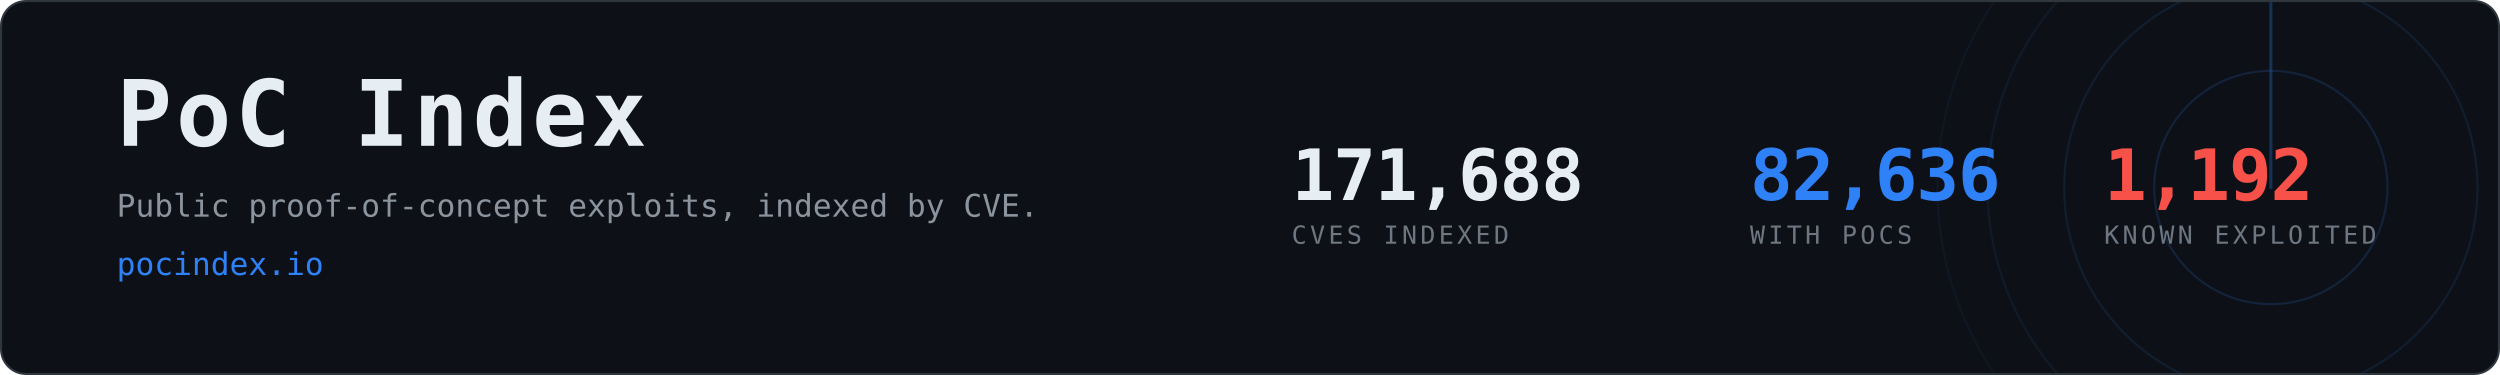
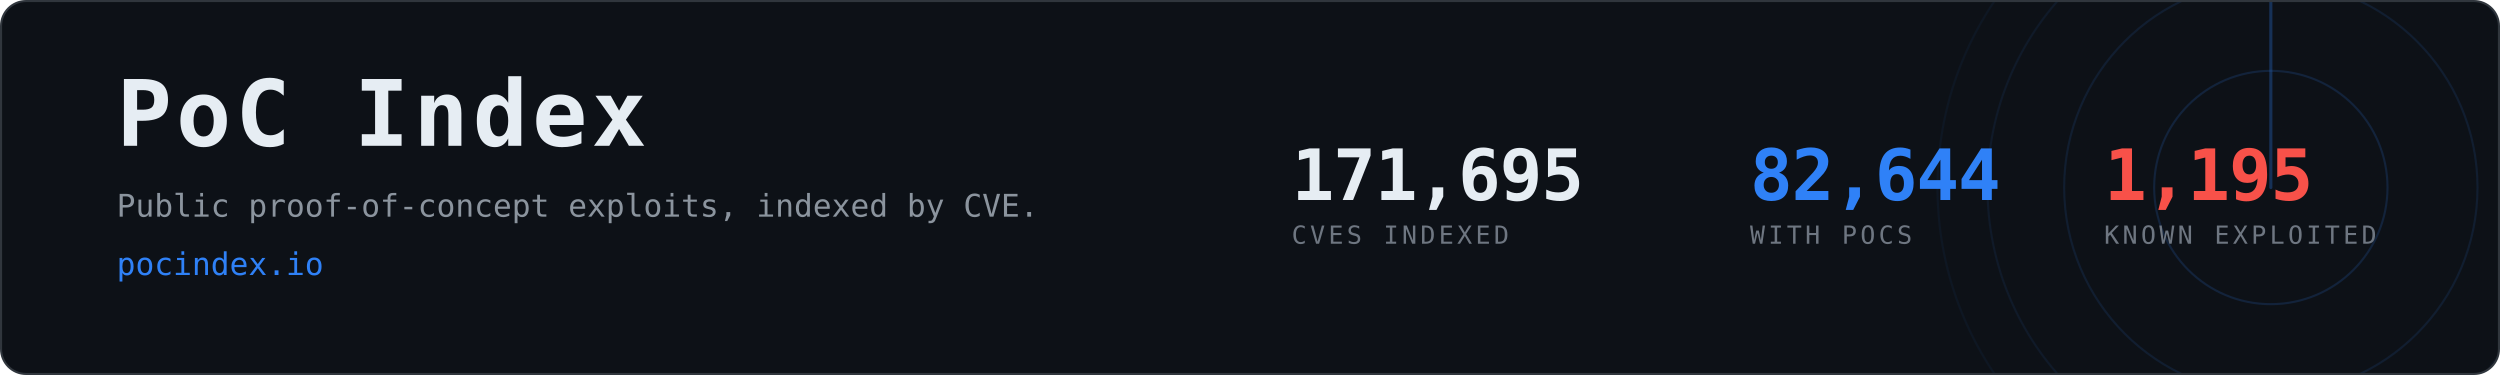
- <svg xmlns="http://www.w3.org/2000/svg" width="1200" height="180" viewBox="0 0 1200 180" role="img" aria-label="PoC Index, 82,636 CVEs with public proof-of-concept exploits">
+ <svg xmlns="http://www.w3.org/2000/svg" width="1200" height="180" viewBox="0 0 1200 180" role="img" aria-label="PoC Index, 82,644 CVEs with public proof-of-concept exploits">
  <clipPath id="card">
    <rect x="1" y="1" width="1198" height="178" rx="12" />
  </clipPath>
  <rect x="0.5" y="0.5" width="1199" height="179" rx="12" fill="#0d1117" stroke="#30363d" />
  <g clip-path="url(#card)" opacity="0.6">
    <g>
      <circle cx="1090" cy="90" r="56.0" fill="none" stroke="#2f81f7" stroke-width="1" opacity="0.270" />
      <circle cx="1090" cy="90" r="99.2" fill="none" stroke="#2f81f7" stroke-width="1" opacity="0.195" />
      <circle cx="1090" cy="90" r="136.0" fill="none" stroke="#2f81f7" stroke-width="1" opacity="0.135" />
      <circle cx="1090" cy="90" r="160.0" fill="none" stroke="#2f81f7" stroke-width="1" opacity="0.090" />
      <line x1="1090" y1="90" x2="1090" y2="-70.0" stroke="#2f81f7" stroke-width="1.5" stroke-linecap="round" opacity="0.480">
        <animateTransform attributeName="transform" type="rotate" from="0 1090 90" to="360 1090 90" dur="8s" repeatCount="indefinite" />
      </line>
    </g>
  </g>
  <text x="56" y="70" font-family="ui-monospace,SFMono-Regular,Menlo,Consolas,monospace" font-size="44" font-weight="700" fill="#e6edf3" letter-spacing="2">PoC Index</text>
  <text x="56" y="104" font-family="ui-monospace,SFMono-Regular,Menlo,Consolas,monospace" font-size="15" fill="#8b949e">
    Public proof-of-concept exploits, indexed by CVE.</text>
  <text x="56" y="132" font-family="ui-monospace,SFMono-Regular,Menlo,Consolas,monospace" font-size="15" fill="#2f81f7">pocindex.io</text>
-   <text x="620" y="96" font-family="ui-monospace,SFMono-Regular,Menlo,Consolas,monospace" font-size="34" font-weight="700" fill="#e6edf3" letter-spacing="-0.5">171,688</text>
+   <text x="620" y="96" font-family="ui-monospace,SFMono-Regular,Menlo,Consolas,monospace" font-size="34" font-weight="700" fill="#e6edf3" letter-spacing="-0.5">171,695</text>
  <text x="620" y="117" font-family="ui-monospace,SFMono-Regular,Menlo,Consolas,monospace" font-size="12" fill="#6e7681" letter-spacing="1.6">CVES INDEXED</text>
-   <text x="840" y="96" font-family="ui-monospace,SFMono-Regular,Menlo,Consolas,monospace" font-size="34" font-weight="700" fill="#2f81f7" letter-spacing="-0.5">82,636</text>
+   <text x="840" y="96" font-family="ui-monospace,SFMono-Regular,Menlo,Consolas,monospace" font-size="34" font-weight="700" fill="#2f81f7" letter-spacing="-0.5">82,644</text>
  <text x="840" y="117" font-family="ui-monospace,SFMono-Regular,Menlo,Consolas,monospace" font-size="12" fill="#6e7681" letter-spacing="1.6">WITH POCS</text>
-   <text x="1010" y="96" font-family="ui-monospace,SFMono-Regular,Menlo,Consolas,monospace" font-size="34" font-weight="700" fill="#f85149" letter-spacing="-0.5">1,192</text>
+   <text x="1010" y="96" font-family="ui-monospace,SFMono-Regular,Menlo,Consolas,monospace" font-size="34" font-weight="700" fill="#f85149" letter-spacing="-0.5">1,195</text>
  <text x="1010" y="117" font-family="ui-monospace,SFMono-Regular,Menlo,Consolas,monospace" font-size="12" fill="#6e7681" letter-spacing="1.6">KNOWN EXPLOITED</text>
</svg>
